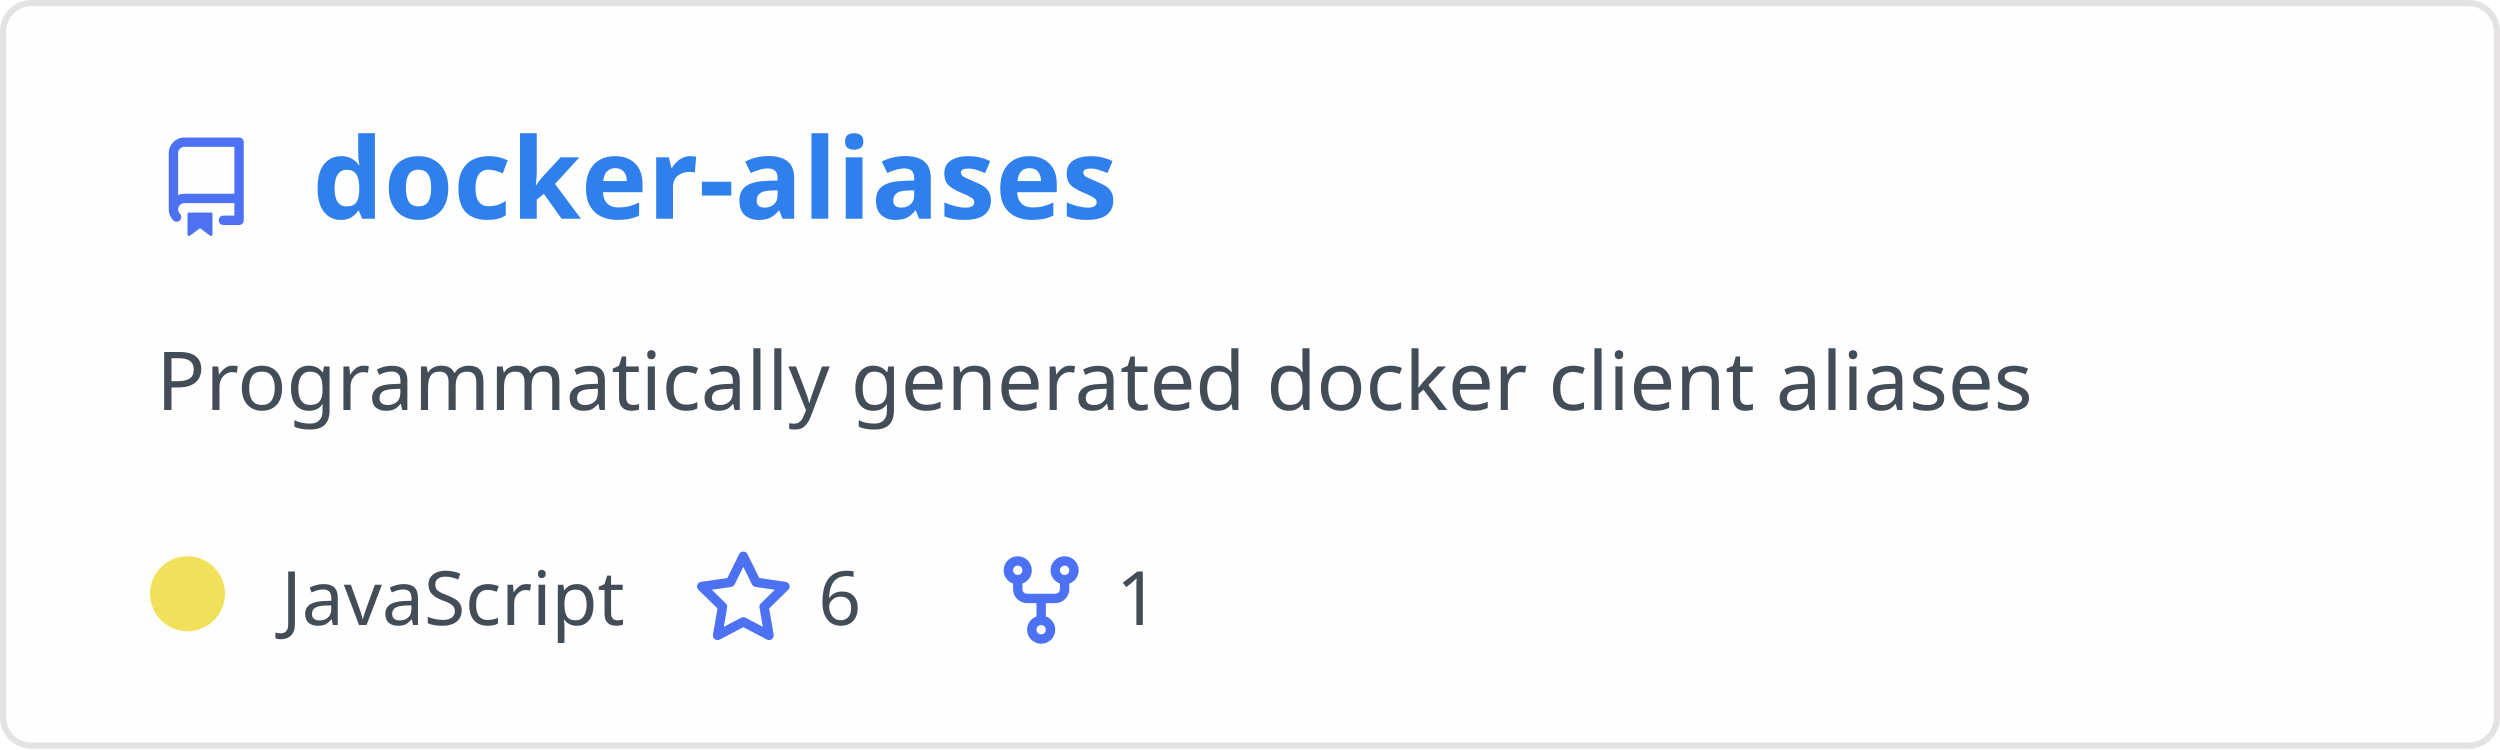
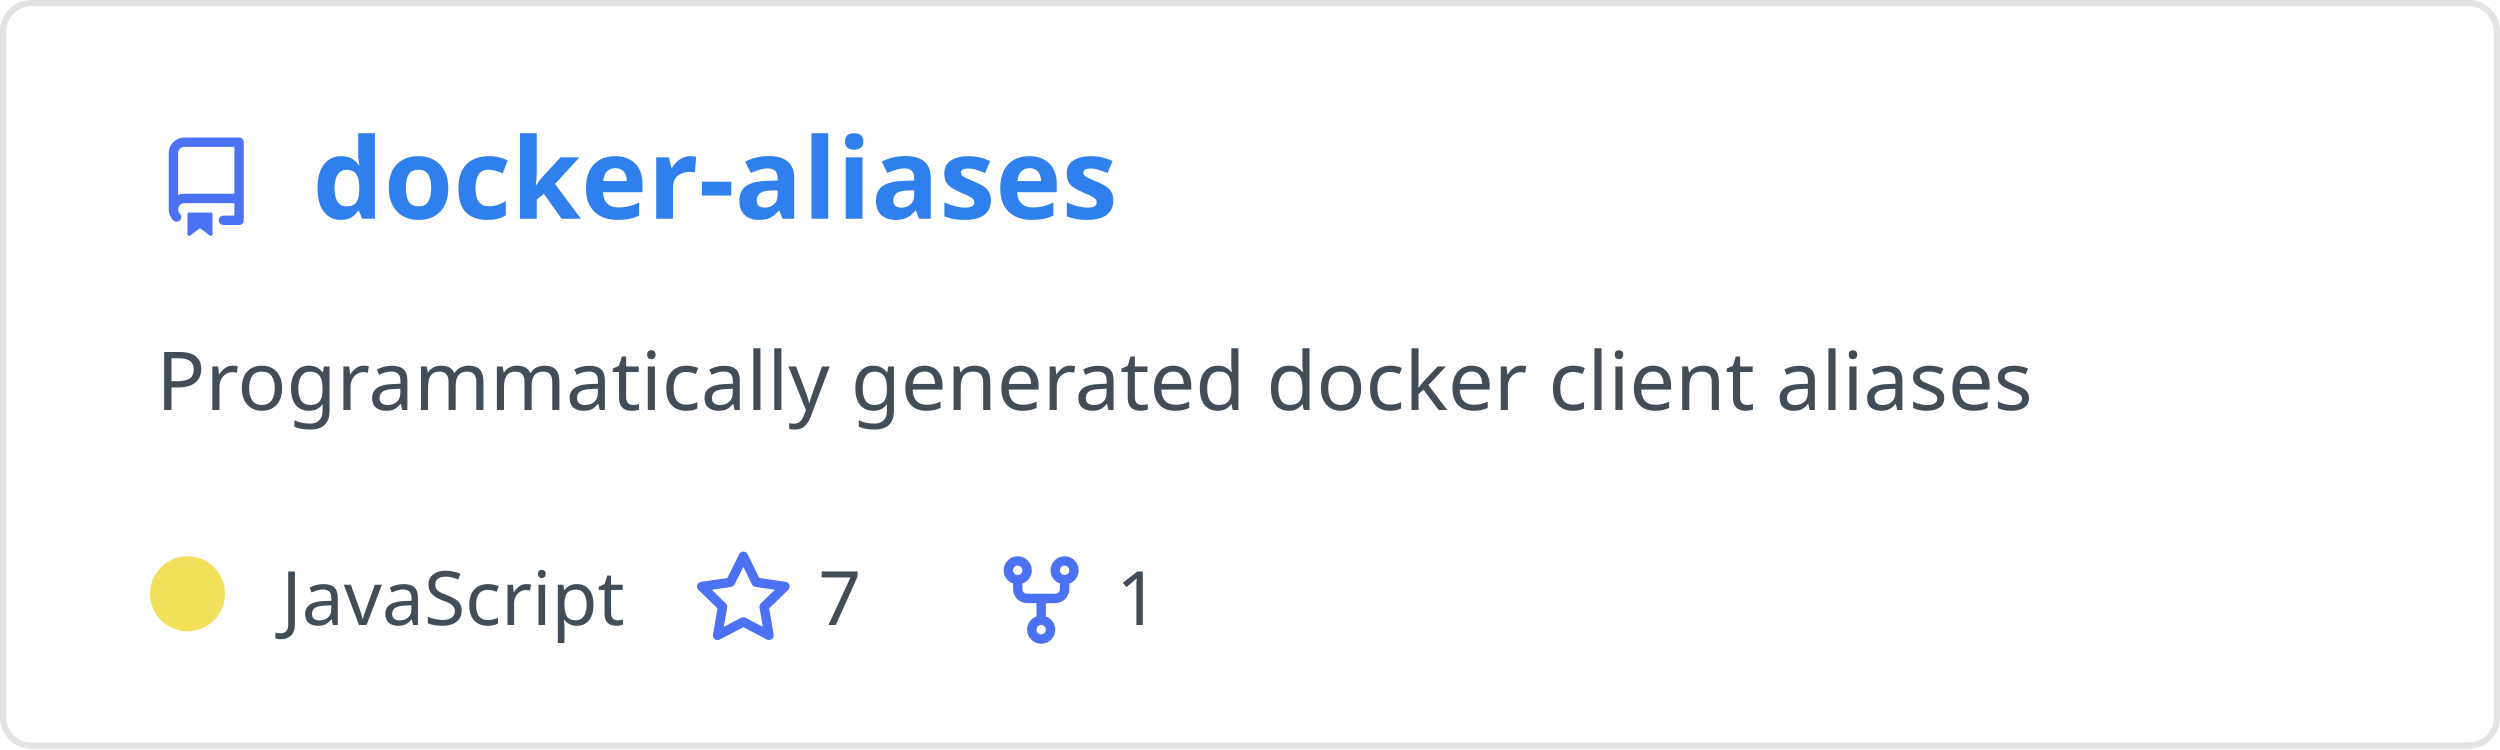
<svg xmlns="http://www.w3.org/2000/svg" width="400" height="120" viewBox="0 0 400 120" fill="none" role="img" aria-labelledby="descId">
  <style>
          .header {
            font: 600 18px 'Segoe UI', Ubuntu, Sans-Serif;
            fill: #2f80ed;
            animation: fadeInAnimation 0.8s ease-in-out forwards;
          }
          @supports(-moz-appearance: auto) {
            /* Selector detects Firefox */
            .header { font-size: 15.5px; }
          }
          
    .description { font: 400 13px 'Segoe UI', Ubuntu, Sans-Serif; fill: #434d58 }
    .gray { font: 400 12px 'Segoe UI', Ubuntu, Sans-Serif; fill: #434d58 }
    .icon { fill: #4c71f2 }
    .badge { font: 600 11px 'Segoe UI', Ubuntu, Sans-Serif; }
    .badge rect { opacity: 0.2 }
  

          
      /* Animations */
      @keyframes scaleInAnimation {
        from {
          transform: translate(-5px, 5px) scale(0);
        }
        to {
          transform: translate(-5px, 5px) scale(1);
        }
      }
      @keyframes fadeInAnimation {
        from {
          opacity: 0;
        }
        to {
          opacity: 1;
        }
      }
    
          * { animation-duration: 0s !important; animation-delay: 0s !important; }
        </style>
  <rect data-testid="card-bg" x="0.5" y="0.5" rx="4.5" height="99%" stroke="#e4e2e2" width="399" fill="#fffefe" stroke-opacity="1" />
  <g data-testid="card-title" transform="translate(25, 35)">
    <g transform="translate(0, 0)">
      <svg class="icon" x="0" y="-13" viewBox="0 0 16 16" version="1.1" width="16" height="16">
        <path fill-rule="evenodd" d="M2 2.5A2.5 2.5 0 014.5 0h8.75a.75.75 0 01.75.75v12.5a.75.75 0 01-.75.75h-2.5a.75.75 0 110-1.5h1.75v-2h-8a1 1 0 00-.714 1.7.75.75 0 01-1.072 1.05A2.495 2.495 0 012 11.5v-9zm10.5-1V9h-8c-.356 0-.694.074-1 .208V2.5a1 1 0 011-1h8zM5 12.25v3.25a.25.25 0 00.4.2l1.45-1.087a.25.25 0 01.3 0L8.6 15.7a.25.25 0 00.4-.2v-3.25a.25.25 0 00-.25-.25h-3.5a.25.25 0 00-.25.25z" />
      </svg>
    </g>
    <g transform="translate(25, 0)">
      <text x="0" y="0" class="header" data-testid="header">docker-aliases</text>
    </g>
  </g>
  <g data-testid="main-card-body" transform="translate(0, 55)">
    <text class="description" x="25" y="-5">
      <tspan dy="1.2em" x="25">Programmatically generated docker client aliases</tspan>
    </text>
    <g transform="translate(30, 45)">
      <g transform="translate(0, 0)">
        <g data-testid="primary-lang">
          <circle data-testid="lang-color" cx="0" cy="-5" r="6" fill="#f1e05a" />
          <text data-testid="lang-name" class="gray" x="15">JavaScript</text>
        </g>
      </g>
      <g transform="translate(80.93125, 0)">
        <g transform="translate(0, 0)">
          <svg class="icon" y="-12" viewBox="0 0 16 16" version="1.1" width="16" height="16">
            <path fill-rule="evenodd" d="M8 .25a.75.75 0 01.673.418l1.882 3.815 4.21.612a.75.75 0 01.416 1.279l-3.046 2.97.719 4.192a.75.75 0 01-1.088.791L8 12.347l-3.766 1.98a.75.75 0 01-1.088-.79l.72-4.194L.818 6.374a.75.75 0 01.416-1.28l4.21-.611L7.327.668A.75.75 0 018 .25zm0 2.445L6.615 5.5a.75.75 0 01-.564.41l-3.097.45 2.24 2.184a.75.75 0 01.216.664l-.528 3.084 2.769-1.456a.75.75 0 01.698 0l2.77 1.456-.53-3.084a.75.75 0 01.216-.664l2.24-2.183-3.096-.45a.75.75 0 01-.564-.41L8 2.694v.001z" />
          </svg>
        </g>
        <g transform="translate(20, 0)">
-           <text data-testid="stargazers" class="gray">6</text>
+           <text data-testid="stargazers" class="gray">7</text>
        </g>
      </g>
      <g transform="translate(128.5875, 0)">
        <g transform="translate(0, 0)">
          <svg class="icon" y="-12" viewBox="0 0 16 16" version="1.1" width="16" height="16">
            <path fill-rule="evenodd" d="M5 3.25a.75.75 0 11-1.5 0 .75.75 0 011.5 0zm0 2.122a2.25 2.25 0 10-1.5 0v.878A2.25 2.25 0 005.75 8.5h1.5v2.128a2.251 2.251 0 101.5 0V8.5h1.5a2.25 2.25 0 002.25-2.25v-.878a2.25 2.25 0 10-1.5 0v.878a.75.75 0 01-.75.75h-4.5A.75.75 0 015 6.25v-.878zm3.75 7.378a.75.75 0 11-1.5 0 .75.75 0 011.5 0zm3-8.75a.75.75 0 100-1.5.75.75 0 000 1.5z" />
          </svg>
        </g>
        <g transform="translate(20, 0)">
          <text data-testid="forkcount" class="gray">1</text>
        </g>
      </g>
    </g>
  </g>
</svg>
